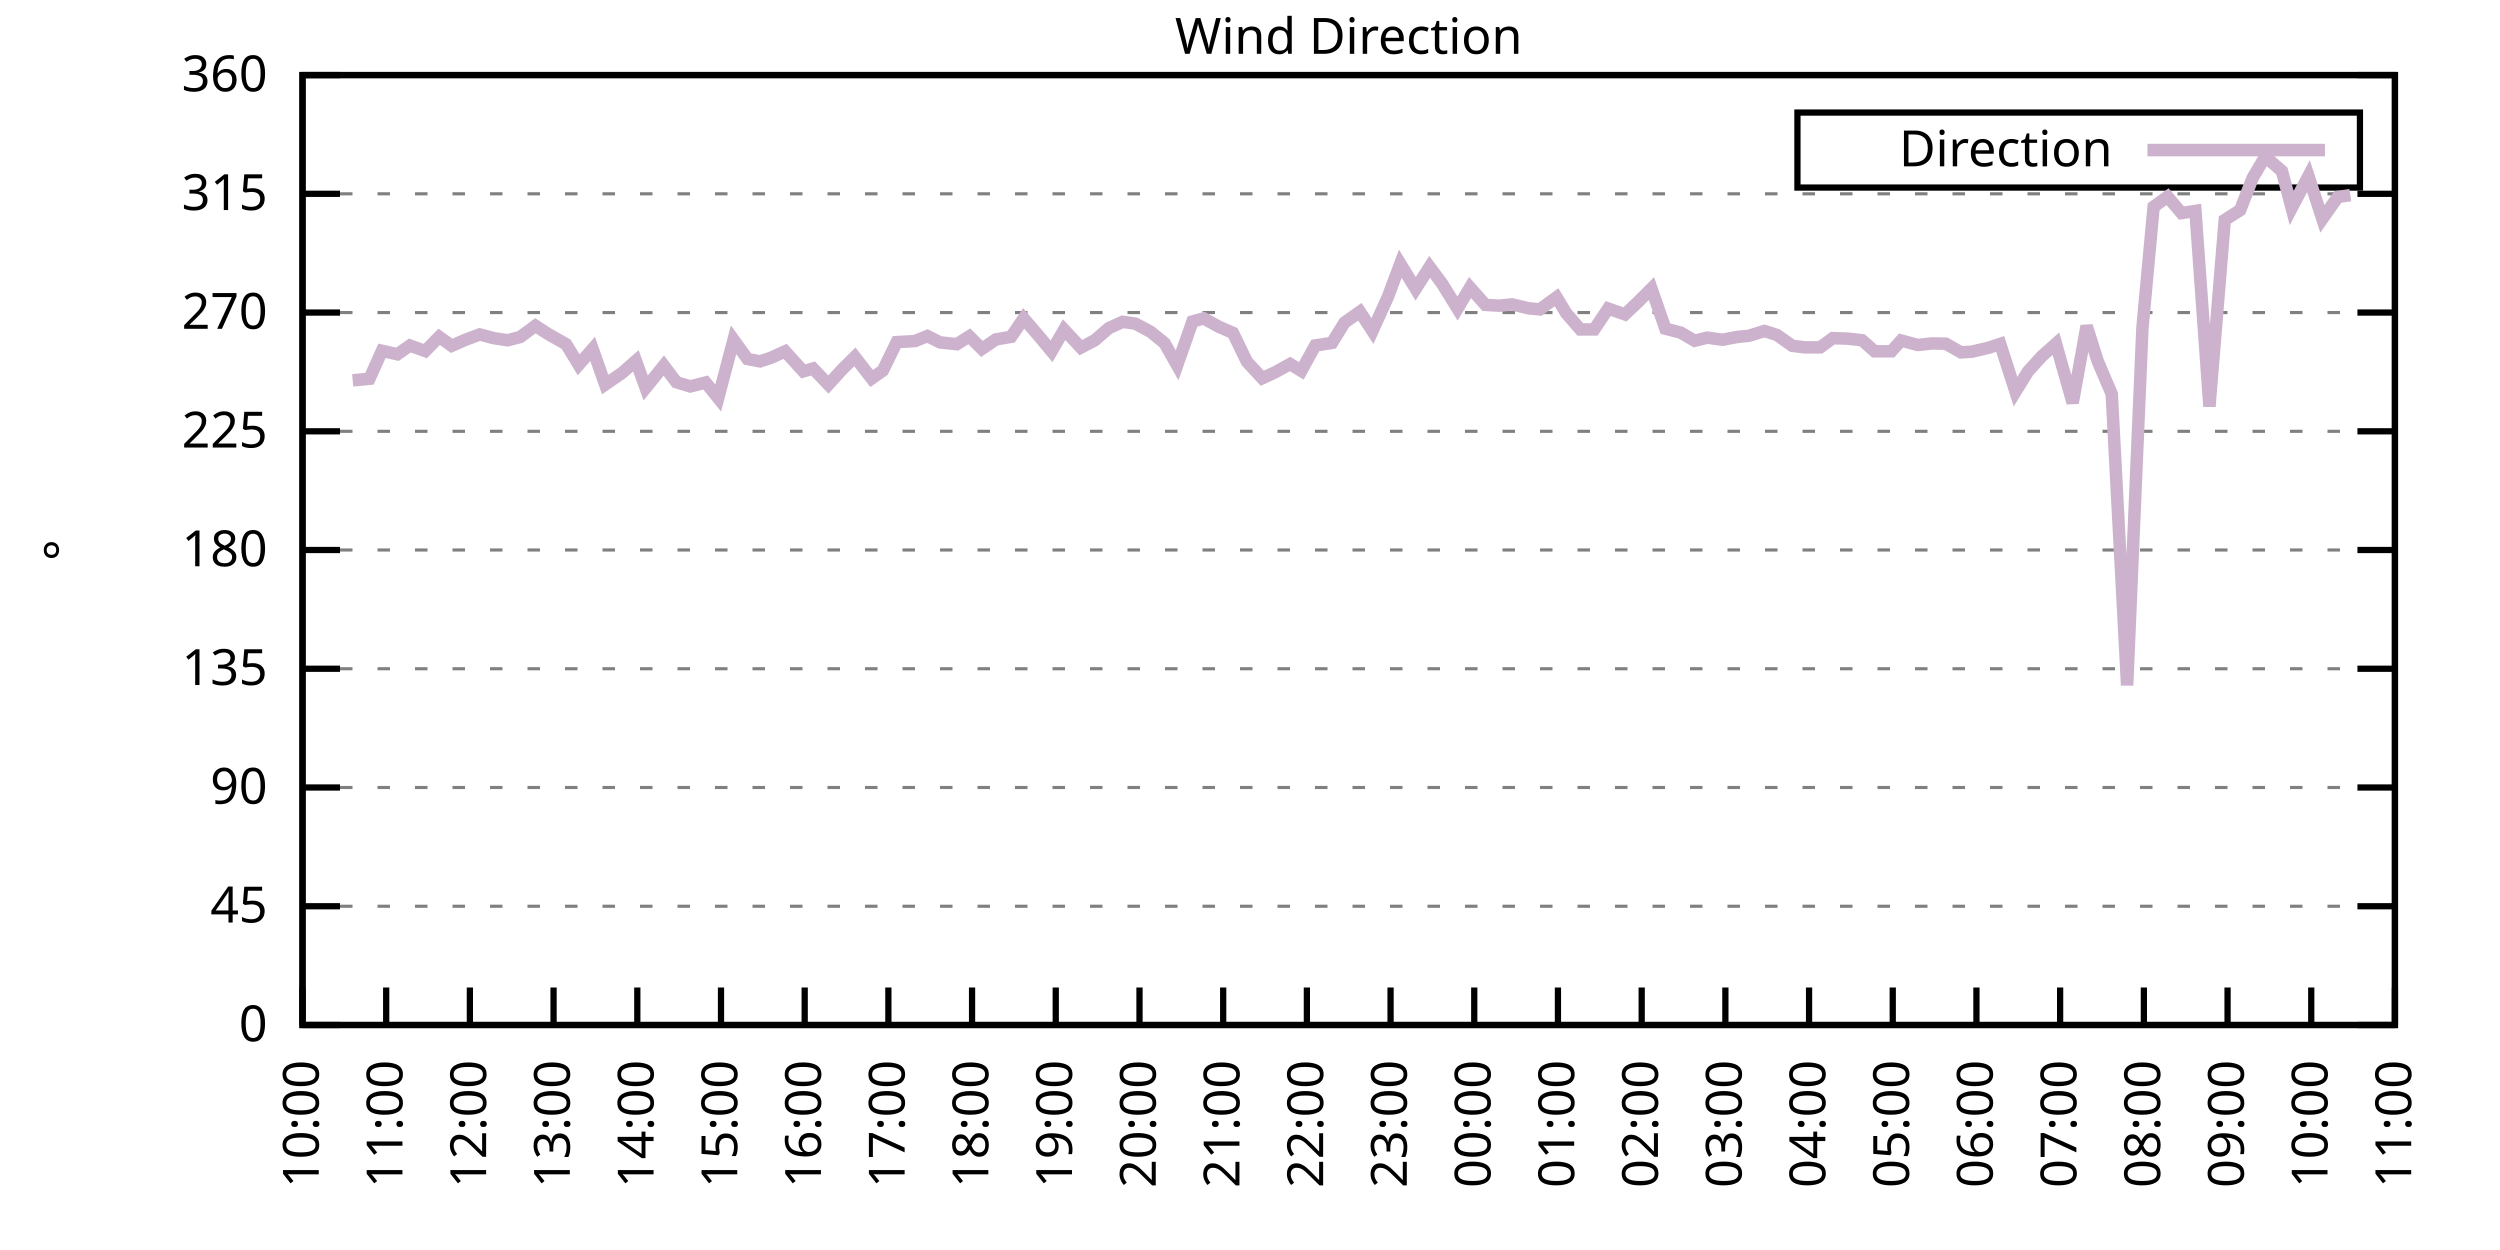
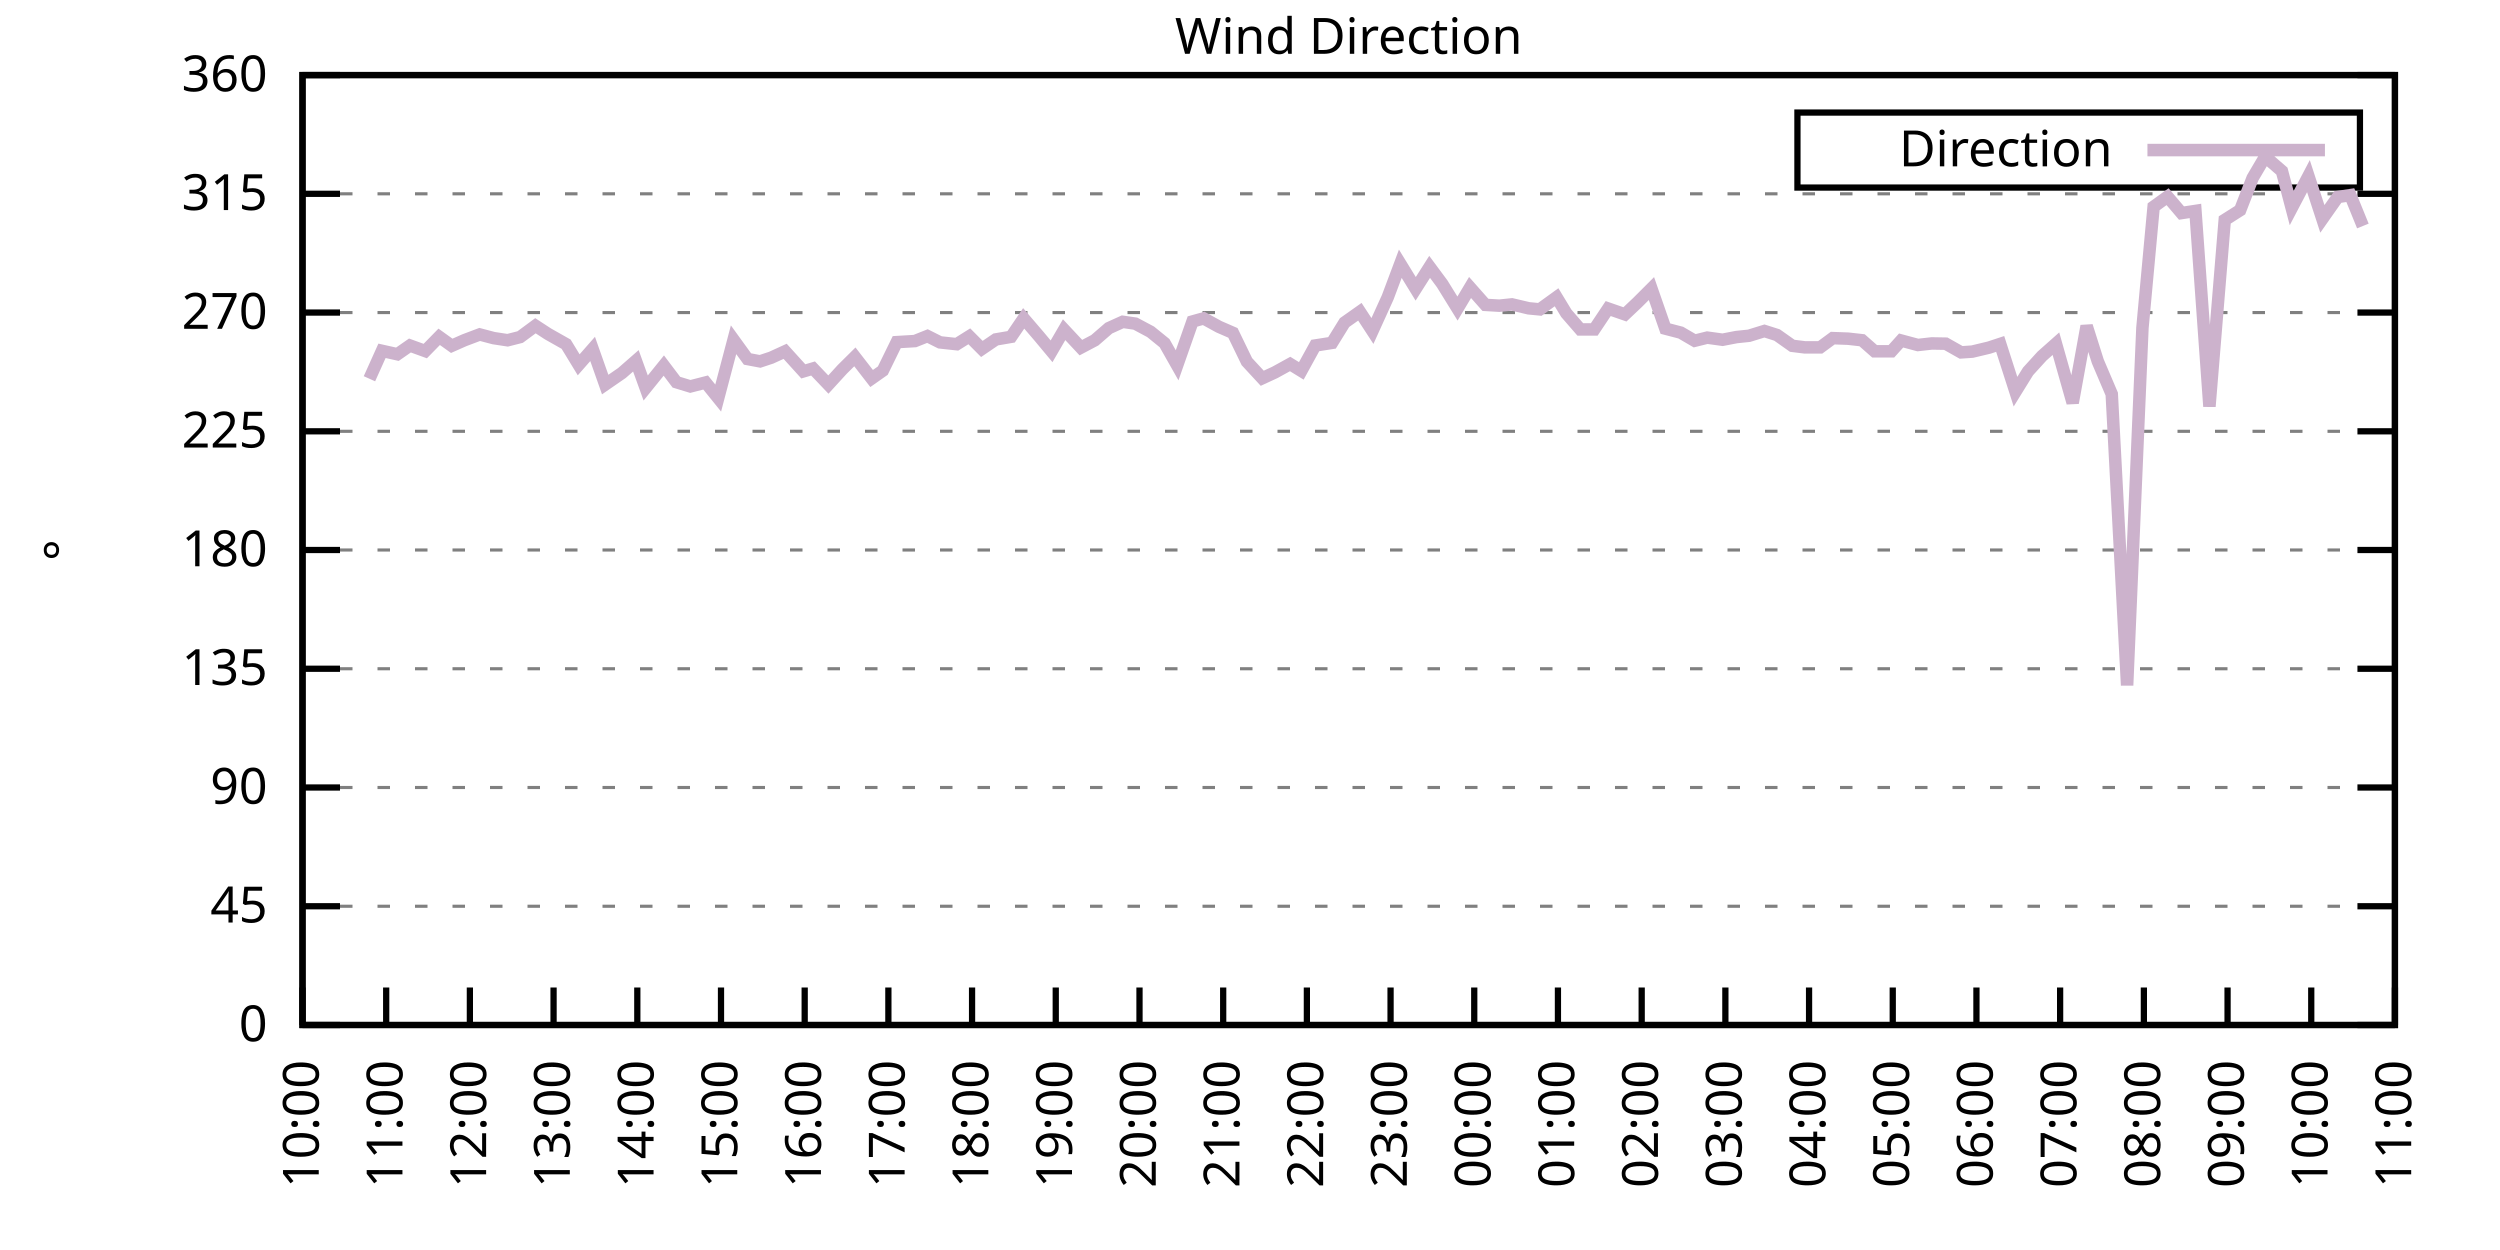
<svg xmlns="http://www.w3.org/2000/svg" xmlns:xlink="http://www.w3.org/1999/xlink" width="400" height="200" viewBox="0 0 400 200">
  <g id="gnuplot_canvas">
    <rect x="0" y="0" width="400" height="200" fill="none" />
    <defs>
      <circle id="gpDot" r="0.5" stroke-width="0.5" stroke="currentColor" />
      <path id="gpPt0" stroke-width="0.333" stroke="currentColor" d="M-1,0 h2 M0,-1 v2" />
      <path id="gpPt1" stroke-width="0.333" stroke="currentColor" d="M-1,-1 L1,1 M1,-1 L-1,1" />
      <path id="gpPt2" stroke-width="0.333" stroke="currentColor" d="M-1,0 L1,0 M0,-1 L0,1 M-1,-1 L1,1 M-1,1 L1,-1" />
      <rect id="gpPt3" stroke-width="0.333" stroke="currentColor" x="-1" y="-1" width="2" height="2" />
      <rect id="gpPt4" stroke-width="0.333" stroke="currentColor" fill="currentColor" x="-1" y="-1" width="2" height="2" />
      <circle id="gpPt5" stroke-width="0.333" stroke="currentColor" cx="0" cy="0" r="1" />
      <use xlink:href="#gpPt5" id="gpPt6" fill="currentColor" stroke="none" />
      <path id="gpPt7" stroke-width="0.333" stroke="currentColor" d="M0,-1.33 L-1.33,0.67 L1.33,0.67 z" />
      <use xlink:href="#gpPt7" id="gpPt8" fill="currentColor" stroke="none" />
      <use xlink:href="#gpPt7" id="gpPt9" stroke="currentColor" transform="rotate(180)" />
      <use xlink:href="#gpPt9" id="gpPt10" fill="currentColor" stroke="none" />
      <use xlink:href="#gpPt3" id="gpPt11" stroke="currentColor" transform="rotate(45)" />
      <use xlink:href="#gpPt11" id="gpPt12" fill="currentColor" stroke="none" />
      <path id="gpPt13" stroke-width="0.333" stroke="currentColor" d="M0,1.330 L1.265,0.411 L0.782,-1.067 L-0.782,-1.076 L-1.265,0.411 z" />
      <use xlink:href="#gpPt13" id="gpPt14" fill="currentColor" stroke="none" />
      <filter id="textbox" filterUnits="objectBoundingBox" x="0" y="0" height="1" width="1">
        <feFlood flood-color="white" flood-opacity="1" result="bgnd" />
        <feComposite in="SourceGraphic" in2="bgnd" operator="atop" />
      </filter>
      <filter id="greybox" filterUnits="objectBoundingBox" x="0" y="0" height="1" width="1">
        <feFlood flood-color="lightgrey" flood-opacity="1" result="grey" />
        <feComposite in="SourceGraphic" in2="grey" operator="atop" />
      </filter>
    </defs>
    <g fill="none" color="white" stroke="currentColor" stroke-width="1.00" stroke-linecap="butt" stroke-linejoin="miter">
</g>
    <g fill="none" color="black" stroke="currentColor" stroke-width="1.00" stroke-linecap="butt" stroke-linejoin="miter">
      <g stroke="none" shape-rendering="crispEdges">
        <polygon fill="rgb(255, 255, 255)" points="48.40,164.00 383.18,164.00 383.18,12.02 48.40,12.02 " />
      </g>
    </g>
    <g fill="none" color="black" stroke="currentColor" stroke-width="1.00" stroke-linecap="butt" stroke-linejoin="miter">
</g>
    <g fill="none" color="black" stroke="black" stroke-width="0.50" stroke-linecap="butt" stroke-linejoin="miter">
</g>
    <g fill="none" color="gray" stroke="currentColor" stroke-width="0.50" stroke-linecap="butt" stroke-linejoin="miter">
      <path stroke="gray" stroke-dasharray="2,4" class="gridline" d="M48.40,164.00 L383.19,164.00  " />
    </g>
    <g fill="none" color="gray" stroke="gray" stroke-width="1.00" stroke-linecap="butt" stroke-linejoin="miter">
</g>
    <g fill="none" color="black" stroke="currentColor" stroke-width="1.00" stroke-linecap="butt" stroke-linejoin="miter">
      <path stroke="black" d="M48.40,164.00 L54.40,164.00 M383.19,164.00 L377.19,164.00  " />
      <g transform="translate(42.80,166.60)" stroke="none" fill="black" font-family="Sans" font-size="8.00" text-anchor="end">
        <text>
          <tspan font-family="Sans"> 0</tspan>
        </text>
      </g>
    </g>
    <g fill="none" color="black" stroke="currentColor" stroke-width="1.00" stroke-linecap="butt" stroke-linejoin="miter">
</g>
    <g fill="none" color="black" stroke="black" stroke-width="0.50" stroke-linecap="butt" stroke-linejoin="miter">
</g>
    <g fill="none" color="gray" stroke="currentColor" stroke-width="0.50" stroke-linecap="butt" stroke-linejoin="miter">
      <path stroke="gray" stroke-dasharray="2,4" class="gridline" d="M48.40,145.00 L383.19,145.00  " />
    </g>
    <g fill="none" color="gray" stroke="gray" stroke-width="1.00" stroke-linecap="butt" stroke-linejoin="miter">
</g>
    <g fill="none" color="black" stroke="currentColor" stroke-width="1.00" stroke-linecap="butt" stroke-linejoin="miter">
      <path stroke="black" d="M48.40,145.00 L54.40,145.00 M383.19,145.00 L377.19,145.00  " />
      <g transform="translate(42.80,147.60)" stroke="none" fill="black" font-family="Sans" font-size="8.00" text-anchor="end">
        <text>
          <tspan font-family="Sans"> 45</tspan>
        </text>
      </g>
    </g>
    <g fill="none" color="black" stroke="currentColor" stroke-width="1.00" stroke-linecap="butt" stroke-linejoin="miter">
</g>
    <g fill="none" color="black" stroke="black" stroke-width="0.50" stroke-linecap="butt" stroke-linejoin="miter">
</g>
    <g fill="none" color="gray" stroke="currentColor" stroke-width="0.50" stroke-linecap="butt" stroke-linejoin="miter">
      <path stroke="gray" stroke-dasharray="2,4" class="gridline" d="M48.40,126.00 L383.19,126.00  " />
    </g>
    <g fill="none" color="gray" stroke="gray" stroke-width="1.00" stroke-linecap="butt" stroke-linejoin="miter">
</g>
    <g fill="none" color="black" stroke="currentColor" stroke-width="1.00" stroke-linecap="butt" stroke-linejoin="miter">
      <path stroke="black" d="M48.40,126.00 L54.40,126.00 M383.19,126.00 L377.19,126.00  " />
      <g transform="translate(42.80,128.60)" stroke="none" fill="black" font-family="Sans" font-size="8.00" text-anchor="end">
        <text>
          <tspan font-family="Sans"> 90</tspan>
        </text>
      </g>
    </g>
    <g fill="none" color="black" stroke="currentColor" stroke-width="1.00" stroke-linecap="butt" stroke-linejoin="miter">
</g>
    <g fill="none" color="black" stroke="black" stroke-width="0.50" stroke-linecap="butt" stroke-linejoin="miter">
</g>
    <g fill="none" color="gray" stroke="currentColor" stroke-width="0.50" stroke-linecap="butt" stroke-linejoin="miter">
      <path stroke="gray" stroke-dasharray="2,4" class="gridline" d="M48.40,107.00 L383.19,107.00  " />
    </g>
    <g fill="none" color="gray" stroke="gray" stroke-width="1.00" stroke-linecap="butt" stroke-linejoin="miter">
</g>
    <g fill="none" color="black" stroke="currentColor" stroke-width="1.00" stroke-linecap="butt" stroke-linejoin="miter">
      <path stroke="black" d="M48.40,107.00 L54.40,107.00 M383.19,107.00 L377.19,107.00  " />
      <g transform="translate(42.80,109.60)" stroke="none" fill="black" font-family="Sans" font-size="8.00" text-anchor="end">
        <text>
          <tspan font-family="Sans"> 135</tspan>
        </text>
      </g>
    </g>
    <g fill="none" color="black" stroke="currentColor" stroke-width="1.00" stroke-linecap="butt" stroke-linejoin="miter">
</g>
    <g fill="none" color="black" stroke="black" stroke-width="0.50" stroke-linecap="butt" stroke-linejoin="miter">
</g>
    <g fill="none" color="gray" stroke="currentColor" stroke-width="0.50" stroke-linecap="butt" stroke-linejoin="miter">
      <path stroke="gray" stroke-dasharray="2,4" class="gridline" d="M48.40,88.00 L383.19,88.00  " />
    </g>
    <g fill="none" color="gray" stroke="gray" stroke-width="1.00" stroke-linecap="butt" stroke-linejoin="miter">
</g>
    <g fill="none" color="black" stroke="currentColor" stroke-width="1.00" stroke-linecap="butt" stroke-linejoin="miter">
      <path stroke="black" d="M48.40,88.00 L54.40,88.00 M383.19,88.00 L377.19,88.00  " />
      <g transform="translate(42.80,90.60)" stroke="none" fill="black" font-family="Sans" font-size="8.00" text-anchor="end">
        <text>
          <tspan font-family="Sans"> 180</tspan>
        </text>
      </g>
    </g>
    <g fill="none" color="black" stroke="currentColor" stroke-width="1.00" stroke-linecap="butt" stroke-linejoin="miter">
</g>
    <g fill="none" color="black" stroke="black" stroke-width="0.50" stroke-linecap="butt" stroke-linejoin="miter">
</g>
    <g fill="none" color="gray" stroke="currentColor" stroke-width="0.50" stroke-linecap="butt" stroke-linejoin="miter">
      <path stroke="gray" stroke-dasharray="2,4" class="gridline" d="M48.40,69.01 L383.19,69.01  " />
    </g>
    <g fill="none" color="gray" stroke="gray" stroke-width="1.00" stroke-linecap="butt" stroke-linejoin="miter">
</g>
    <g fill="none" color="black" stroke="currentColor" stroke-width="1.00" stroke-linecap="butt" stroke-linejoin="miter">
      <path stroke="black" d="M48.40,69.01 L54.40,69.01 M383.19,69.01 L377.19,69.01  " />
      <g transform="translate(42.80,71.61)" stroke="none" fill="black" font-family="Sans" font-size="8.00" text-anchor="end">
        <text>
          <tspan font-family="Sans"> 225</tspan>
        </text>
      </g>
    </g>
    <g fill="none" color="black" stroke="currentColor" stroke-width="1.00" stroke-linecap="butt" stroke-linejoin="miter">
</g>
    <g fill="none" color="black" stroke="black" stroke-width="0.50" stroke-linecap="butt" stroke-linejoin="miter">
</g>
    <g fill="none" color="gray" stroke="currentColor" stroke-width="0.50" stroke-linecap="butt" stroke-linejoin="miter">
      <path stroke="gray" stroke-dasharray="2,4" class="gridline" d="M48.40,50.01 L383.19,50.01  " />
    </g>
    <g fill="none" color="gray" stroke="gray" stroke-width="1.00" stroke-linecap="butt" stroke-linejoin="miter">
</g>
    <g fill="none" color="black" stroke="currentColor" stroke-width="1.00" stroke-linecap="butt" stroke-linejoin="miter">
      <path stroke="black" d="M48.40,50.01 L54.40,50.01 M383.19,50.01 L377.19,50.01  " />
      <g transform="translate(42.80,52.61)" stroke="none" fill="black" font-family="Sans" font-size="8.00" text-anchor="end">
        <text>
          <tspan font-family="Sans"> 270</tspan>
        </text>
      </g>
    </g>
    <g fill="none" color="black" stroke="currentColor" stroke-width="1.00" stroke-linecap="butt" stroke-linejoin="miter">
</g>
    <g fill="none" color="black" stroke="black" stroke-width="0.50" stroke-linecap="butt" stroke-linejoin="miter">
</g>
    <g fill="none" color="gray" stroke="currentColor" stroke-width="0.50" stroke-linecap="butt" stroke-linejoin="miter">
      <path stroke="gray" stroke-dasharray="2,4" class="gridline" d="M48.40,31.01 L383.19,31.01  " />
    </g>
    <g fill="none" color="gray" stroke="gray" stroke-width="1.00" stroke-linecap="butt" stroke-linejoin="miter">
</g>
    <g fill="none" color="black" stroke="currentColor" stroke-width="1.00" stroke-linecap="butt" stroke-linejoin="miter">
      <path stroke="black" d="M48.40,31.01 L54.40,31.01 M383.19,31.01 L377.19,31.01  " />
      <g transform="translate(42.80,33.61)" stroke="none" fill="black" font-family="Sans" font-size="8.00" text-anchor="end">
        <text>
          <tspan font-family="Sans"> 315</tspan>
        </text>
      </g>
    </g>
    <g fill="none" color="black" stroke="currentColor" stroke-width="1.00" stroke-linecap="butt" stroke-linejoin="miter">
</g>
    <g fill="none" color="black" stroke="black" stroke-width="0.50" stroke-linecap="butt" stroke-linejoin="miter">
</g>
    <g fill="none" color="gray" stroke="currentColor" stroke-width="0.50" stroke-linecap="butt" stroke-linejoin="miter">
      <path stroke="gray" stroke-dasharray="2,4" class="gridline" d="M48.40,12.01 L383.19,12.01  " />
    </g>
    <g fill="none" color="gray" stroke="gray" stroke-width="1.00" stroke-linecap="butt" stroke-linejoin="miter">
</g>
    <g fill="none" color="black" stroke="currentColor" stroke-width="1.00" stroke-linecap="butt" stroke-linejoin="miter">
      <path stroke="black" d="M48.40,12.01 L54.40,12.01 M383.19,12.01 L377.19,12.01  " />
      <g transform="translate(42.80,14.61)" stroke="none" fill="black" font-family="Sans" font-size="8.00" text-anchor="end">
        <text>
          <tspan font-family="Sans"> 360</tspan>
        </text>
      </g>
    </g>
    <g fill="none" color="black" stroke="currentColor" stroke-width="1.00" stroke-linecap="butt" stroke-linejoin="miter">
      <path stroke="black" d="M48.40,164.00 L48.40,158.00  " />
      <g transform="translate(51.00,169.60) rotate(270.00)" stroke="none" fill="black" font-family="Sans" font-size="8.00" text-anchor="end">
        <text>
          <tspan font-family="Sans">10:00</tspan>
        </text>
      </g>
    </g>
    <g fill="none" color="black" stroke="currentColor" stroke-width="1.00" stroke-linecap="butt" stroke-linejoin="miter">
      <path stroke="black" d="M61.79,164.00 L61.79,158.00  " />
      <g transform="translate(64.39,169.60) rotate(270.00)" stroke="none" fill="black" font-family="Sans" font-size="8.00" text-anchor="end">
        <text>
          <tspan font-family="Sans">11:00</tspan>
        </text>
      </g>
    </g>
    <g fill="none" color="black" stroke="currentColor" stroke-width="1.00" stroke-linecap="butt" stroke-linejoin="miter">
      <path stroke="black" d="M75.18,164.00 L75.18,158.00  " />
      <g transform="translate(77.78,169.60) rotate(270.00)" stroke="none" fill="black" font-family="Sans" font-size="8.00" text-anchor="end">
        <text>
          <tspan font-family="Sans">12:00</tspan>
        </text>
      </g>
    </g>
    <g fill="none" color="black" stroke="currentColor" stroke-width="1.00" stroke-linecap="butt" stroke-linejoin="miter">
      <path stroke="black" d="M88.57,164.00 L88.57,158.00  " />
      <g transform="translate(91.17,169.60) rotate(270.00)" stroke="none" fill="black" font-family="Sans" font-size="8.00" text-anchor="end">
        <text>
          <tspan font-family="Sans">13:00</tspan>
        </text>
      </g>
    </g>
    <g fill="none" color="black" stroke="currentColor" stroke-width="1.00" stroke-linecap="butt" stroke-linejoin="miter">
      <path stroke="black" d="M101.97,164.00 L101.97,158.00  " />
      <g transform="translate(104.57,169.60) rotate(270.00)" stroke="none" fill="black" font-family="Sans" font-size="8.00" text-anchor="end">
        <text>
          <tspan font-family="Sans">14:00</tspan>
        </text>
      </g>
    </g>
    <g fill="none" color="black" stroke="currentColor" stroke-width="1.00" stroke-linecap="butt" stroke-linejoin="miter">
      <path stroke="black" d="M115.36,164.00 L115.36,158.00  " />
      <g transform="translate(117.96,169.60) rotate(270.00)" stroke="none" fill="black" font-family="Sans" font-size="8.00" text-anchor="end">
        <text>
          <tspan font-family="Sans">15:00</tspan>
        </text>
      </g>
    </g>
    <g fill="none" color="black" stroke="currentColor" stroke-width="1.00" stroke-linecap="butt" stroke-linejoin="miter">
      <path stroke="black" d="M128.75,164.00 L128.75,158.00  " />
      <g transform="translate(131.35,169.60) rotate(270.00)" stroke="none" fill="black" font-family="Sans" font-size="8.00" text-anchor="end">
        <text>
          <tspan font-family="Sans">16:00</tspan>
        </text>
      </g>
    </g>
    <g fill="none" color="black" stroke="currentColor" stroke-width="1.00" stroke-linecap="butt" stroke-linejoin="miter">
      <path stroke="black" d="M142.14,164.00 L142.14,158.00  " />
      <g transform="translate(144.74,169.60) rotate(270.00)" stroke="none" fill="black" font-family="Sans" font-size="8.00" text-anchor="end">
        <text>
          <tspan font-family="Sans">17:00</tspan>
        </text>
      </g>
    </g>
    <g fill="none" color="black" stroke="currentColor" stroke-width="1.00" stroke-linecap="butt" stroke-linejoin="miter">
      <path stroke="black" d="M155.53,164.00 L155.53,158.00  " />
      <g transform="translate(158.13,169.60) rotate(270.00)" stroke="none" fill="black" font-family="Sans" font-size="8.00" text-anchor="end">
        <text>
          <tspan font-family="Sans">18:00</tspan>
        </text>
      </g>
    </g>
    <g fill="none" color="black" stroke="currentColor" stroke-width="1.00" stroke-linecap="butt" stroke-linejoin="miter">
      <path stroke="black" d="M168.92,164.00 L168.92,158.00  " />
      <g transform="translate(171.52,169.60) rotate(270.00)" stroke="none" fill="black" font-family="Sans" font-size="8.00" text-anchor="end">
        <text>
          <tspan font-family="Sans">19:00</tspan>
        </text>
      </g>
    </g>
    <g fill="none" color="black" stroke="currentColor" stroke-width="1.00" stroke-linecap="butt" stroke-linejoin="miter">
      <path stroke="black" d="M182.32,164.00 L182.32,158.00  " />
      <g transform="translate(184.92,169.60) rotate(270.00)" stroke="none" fill="black" font-family="Sans" font-size="8.00" text-anchor="end">
        <text>
          <tspan font-family="Sans">20:00</tspan>
        </text>
      </g>
    </g>
    <g fill="none" color="black" stroke="currentColor" stroke-width="1.00" stroke-linecap="butt" stroke-linejoin="miter">
      <path stroke="black" d="M195.71,164.00 L195.71,158.00  " />
      <g transform="translate(198.31,169.60) rotate(270.00)" stroke="none" fill="black" font-family="Sans" font-size="8.00" text-anchor="end">
        <text>
          <tspan font-family="Sans">21:00</tspan>
        </text>
      </g>
    </g>
    <g fill="none" color="black" stroke="currentColor" stroke-width="1.00" stroke-linecap="butt" stroke-linejoin="miter">
      <path stroke="black" d="M209.10,164.00 L209.10,158.00  " />
      <g transform="translate(211.70,169.60) rotate(270.00)" stroke="none" fill="black" font-family="Sans" font-size="8.00" text-anchor="end">
        <text>
          <tspan font-family="Sans">22:00</tspan>
        </text>
      </g>
    </g>
    <g fill="none" color="black" stroke="currentColor" stroke-width="1.00" stroke-linecap="butt" stroke-linejoin="miter">
      <path stroke="black" d="M222.49,164.00 L222.49,158.00  " />
      <g transform="translate(225.09,169.60) rotate(270.00)" stroke="none" fill="black" font-family="Sans" font-size="8.00" text-anchor="end">
        <text>
          <tspan font-family="Sans">23:00</tspan>
        </text>
      </g>
    </g>
    <g fill="none" color="black" stroke="currentColor" stroke-width="1.00" stroke-linecap="butt" stroke-linejoin="miter">
      <path stroke="black" d="M235.88,164.00 L235.88,158.00  " />
      <g transform="translate(238.48,169.60) rotate(270.00)" stroke="none" fill="black" font-family="Sans" font-size="8.00" text-anchor="end">
        <text>
          <tspan font-family="Sans">00:00</tspan>
        </text>
      </g>
    </g>
    <g fill="none" color="black" stroke="currentColor" stroke-width="1.00" stroke-linecap="butt" stroke-linejoin="miter">
      <path stroke="black" d="M249.27,164.00 L249.27,158.00  " />
      <g transform="translate(251.87,169.60) rotate(270.00)" stroke="none" fill="black" font-family="Sans" font-size="8.00" text-anchor="end">
        <text>
          <tspan font-family="Sans">01:00</tspan>
        </text>
      </g>
    </g>
    <g fill="none" color="black" stroke="currentColor" stroke-width="1.00" stroke-linecap="butt" stroke-linejoin="miter">
      <path stroke="black" d="M262.67,164.00 L262.67,158.00  " />
      <g transform="translate(265.27,169.60) rotate(270.00)" stroke="none" fill="black" font-family="Sans" font-size="8.00" text-anchor="end">
        <text>
          <tspan font-family="Sans">02:00</tspan>
        </text>
      </g>
    </g>
    <g fill="none" color="black" stroke="currentColor" stroke-width="1.00" stroke-linecap="butt" stroke-linejoin="miter">
      <path stroke="black" d="M276.06,164.00 L276.06,158.00  " />
      <g transform="translate(278.66,169.60) rotate(270.00)" stroke="none" fill="black" font-family="Sans" font-size="8.00" text-anchor="end">
        <text>
          <tspan font-family="Sans">03:00</tspan>
        </text>
      </g>
    </g>
    <g fill="none" color="black" stroke="currentColor" stroke-width="1.00" stroke-linecap="butt" stroke-linejoin="miter">
      <path stroke="black" d="M289.45,164.00 L289.45,158.00  " />
      <g transform="translate(292.05,169.60) rotate(270.00)" stroke="none" fill="black" font-family="Sans" font-size="8.00" text-anchor="end">
        <text>
          <tspan font-family="Sans">04:00</tspan>
        </text>
      </g>
    </g>
    <g fill="none" color="black" stroke="currentColor" stroke-width="1.00" stroke-linecap="butt" stroke-linejoin="miter">
      <path stroke="black" d="M302.84,164.00 L302.84,158.00  " />
      <g transform="translate(305.44,169.60) rotate(270.00)" stroke="none" fill="black" font-family="Sans" font-size="8.00" text-anchor="end">
        <text>
          <tspan font-family="Sans">05:00</tspan>
        </text>
      </g>
    </g>
    <g fill="none" color="black" stroke="currentColor" stroke-width="1.00" stroke-linecap="butt" stroke-linejoin="miter">
      <path stroke="black" d="M316.23,164.00 L316.23,158.00  " />
      <g transform="translate(318.83,169.60) rotate(270.00)" stroke="none" fill="black" font-family="Sans" font-size="8.00" text-anchor="end">
        <text>
          <tspan font-family="Sans">06:00</tspan>
        </text>
      </g>
    </g>
    <g fill="none" color="black" stroke="currentColor" stroke-width="1.00" stroke-linecap="butt" stroke-linejoin="miter">
      <path stroke="black" d="M329.62,164.00 L329.62,158.00  " />
      <g transform="translate(332.22,169.60) rotate(270.00)" stroke="none" fill="black" font-family="Sans" font-size="8.00" text-anchor="end">
        <text>
          <tspan font-family="Sans">07:00</tspan>
        </text>
      </g>
    </g>
    <g fill="none" color="black" stroke="currentColor" stroke-width="1.00" stroke-linecap="butt" stroke-linejoin="miter">
      <path stroke="black" d="M343.02,164.00 L343.02,158.00  " />
      <g transform="translate(345.62,169.60) rotate(270.00)" stroke="none" fill="black" font-family="Sans" font-size="8.00" text-anchor="end">
        <text>
          <tspan font-family="Sans">08:00</tspan>
        </text>
      </g>
    </g>
    <g fill="none" color="black" stroke="currentColor" stroke-width="1.00" stroke-linecap="butt" stroke-linejoin="miter">
      <path stroke="black" d="M356.41,164.00 L356.41,158.00  " />
      <g transform="translate(359.01,169.60) rotate(270.00)" stroke="none" fill="black" font-family="Sans" font-size="8.00" text-anchor="end">
        <text>
          <tspan font-family="Sans">09:00</tspan>
        </text>
      </g>
    </g>
    <g fill="none" color="black" stroke="currentColor" stroke-width="1.00" stroke-linecap="butt" stroke-linejoin="miter">
      <path stroke="black" d="M369.80,164.00 L369.80,158.00  " />
      <g transform="translate(372.40,169.60) rotate(270.00)" stroke="none" fill="black" font-family="Sans" font-size="8.00" text-anchor="end">
        <text>
          <tspan font-family="Sans">10:00</tspan>
        </text>
      </g>
    </g>
    <g fill="none" color="black" stroke="currentColor" stroke-width="1.00" stroke-linecap="butt" stroke-linejoin="miter">
      <path stroke="black" d="M383.19,164.00 L383.19,158.00  " />
      <g transform="translate(385.79,169.60) rotate(270.00)" stroke="none" fill="black" font-family="Sans" font-size="8.00" text-anchor="end">
        <text>
          <tspan font-family="Sans">11:00</tspan>
        </text>
      </g>
    </g>
    <g fill="none" color="black" stroke="currentColor" stroke-width="1.00" stroke-linecap="butt" stroke-linejoin="miter">
</g>
    <g fill="none" color="black" stroke="currentColor" stroke-width="1.00" stroke-linecap="butt" stroke-linejoin="miter">
      <path stroke="black" d="M48.40,12.01 L48.40,164.00 L383.19,164.00 L383.19,12.01 L48.40,12.01 Z  " />
    </g>
    <g fill="none" color="black" stroke="currentColor" stroke-width="1.00" stroke-linecap="butt" stroke-linejoin="miter">
</g>
    <g fill="none" color="black" stroke="currentColor" stroke-width="1.00" stroke-linecap="butt" stroke-linejoin="miter">
      <path stroke="black" d="M287.59,30.01 L287.59,18.01 L377.59,18.01 L377.59,30.01 L287.59,30.01 Z  " />
    </g>
    <g id="Wind_direction_plot_1">
      <g fill="none" color="white" stroke="black" stroke-width="2.00" stroke-linecap="butt" stroke-linejoin="miter">
</g>
      <g fill="none" color="black" stroke="currentColor" stroke-width="2.00" stroke-linecap="butt" stroke-linejoin="miter">
        <g transform="translate(337.99,26.61)" stroke="none" fill="black" font-family="Sans" font-size="8.00" text-anchor="end">
          <text>
            <tspan font-family="Sans">Direction</tspan>
          </text>
        </g>
      </g>
      <g fill="none" color="black" stroke="currentColor" stroke-width="2.00" stroke-linecap="butt" stroke-linejoin="miter">
-         <path stroke="rgb(204, 178, 204)" d="M343.59,24.01 L371.99,24.01 M56.43,60.86 L59.11,60.60 L61.12,56.13 L63.58,56.68 L65.59,55.28 L68.04,56.17   L70.27,53.89 L72.28,55.33 L74.29,54.44 L76.75,53.51 L78.98,54.10 L81.21,54.44 L83.22,53.93 L85.67,52.12   L87.68,53.43 L90.58,55.07 L92.59,58.37 L94.82,55.83 L96.83,61.53 L99.51,59.68 L101.74,57.73 L103.31,62.08   L106.21,58.49 L108.22,61.15 L110.45,61.83 L112.90,61.20 L114.91,63.69 L117.37,54.36 L119.60,57.44 L121.61,57.82   L123.39,57.23 L125.62,56.21 L128.53,59.42 L130.09,58.96 L132.54,61.53 L134.78,59.08 L136.78,57.10 L139.46,60.56   L141.25,59.30 L143.48,54.74 L146.38,54.57 L148.39,53.77 L150.40,54.78 L153.08,55.07 L155.09,53.81 L157.10,55.83   L159.33,54.31 L161.78,53.89 L163.79,50.94 L166.25,53.81 L168.25,56.21 L170.26,52.75 L172.94,55.62 L175.17,54.44   L177.41,52.50 L179.64,51.49 L181.65,51.78 L184.10,53.09 L186.33,54.90 L188.34,58.45 L190.80,51.44 L192.58,50.94   L195.04,52.29 L197.27,53.26 L199.50,57.86 L201.96,60.52 L203.97,59.59 L206.42,58.24 L208.21,59.34 L210.44,55.28   L213.12,54.86 L215.13,51.61 L217.58,49.88 L219.59,52.96 L222.04,47.56 L224.05,42.20 L226.51,46.21 L228.74,42.70   L230.75,45.41 L233.20,49.37 L235.21,46.00 L237.67,48.78 L239.90,48.91 L241.91,48.70 L244.59,49.33 L246.37,49.50   L249.05,47.56 L250.61,50.13 L252.85,52.71 L255.08,52.71 L257.31,49.37 L259.99,50.30 L262.00,48.40 L264.23,46.17   L266.46,52.58 L268.92,53.22 L271.15,54.52 L273.16,54.02 L275.61,54.36 L277.84,53.93 L279.85,53.72 L282.31,52.96   L284.32,53.60 L286.77,55.33 L288.78,55.58 L291.23,55.58 L293.24,54.10 L295.70,54.19 L297.93,54.44 L299.94,56.21   L302.62,56.21 L304.18,54.48 L306.86,55.20 L309.09,54.95 L311.32,54.99 L313.78,56.38 L315.56,56.26 L318.24,55.62   L320.03,55.03 L322.48,62.67 L324.49,59.42 L326.72,56.97 L328.95,54.99 L331.63,64.45 L333.86,52.16 L335.65,57.82   L337.88,63.05 L340.34,109.66 L342.79,52.46 L344.58,33.08 L346.81,31.47 L349.04,34.09 L351.27,33.75 L353.51,65.04   L355.96,35.19 L358.42,33.63 L360.42,28.48 L362.43,25.06 L365.11,27.38 L366.67,33.29 L369.35,28.18 L371.58,35.02   L374.04,31.52 L376.05,31.22  " />
+         <path stroke="rgb(204, 178, 204)" d="M343.59,24.01 L371.99,24.01 M59.11,60.60 L61.12,56.13 L63.58,56.68 L65.59,55.28 L68.04,56.17 L70.27,53.89   L72.28,55.33 L74.29,54.44 L76.75,53.51 L78.98,54.10 L81.21,54.44 L83.22,53.93 L85.67,52.12 L87.68,53.43   L90.58,55.07 L92.59,58.37 L94.82,55.83 L96.83,61.53 L99.51,59.68 L101.74,57.73 L103.31,62.08 L106.21,58.49   L108.22,61.15 L110.45,61.83 L112.90,61.20 L114.91,63.69 L117.37,54.36 L119.60,57.44 L121.61,57.82 L123.39,57.23   L125.62,56.21 L128.53,59.42 L130.09,58.96 L132.54,61.53 L134.78,59.08 L136.78,57.10 L139.46,60.56 L141.25,59.30   L143.48,54.74 L146.38,54.57 L148.39,53.77 L150.40,54.78 L153.08,55.07 L155.09,53.81 L157.10,55.83 L159.33,54.31   L161.78,53.89 L163.79,50.94 L166.25,53.81 L168.25,56.21 L170.26,52.75 L172.94,55.62 L175.17,54.44 L177.41,52.50   L179.64,51.49 L181.65,51.78 L184.10,53.09 L186.33,54.90 L188.34,58.45 L190.80,51.44 L192.58,50.94 L195.04,52.29   L197.27,53.26 L199.50,57.86 L201.96,60.52 L203.97,59.59 L206.42,58.24 L208.21,59.34 L210.44,55.28 L213.12,54.86   L215.13,51.61 L217.58,49.88 L219.59,52.96 L222.04,47.56 L224.05,42.20 L226.51,46.21 L228.74,42.70 L230.75,45.41   L233.20,49.37 L235.21,46.00 L237.67,48.78 L239.90,48.91 L241.91,48.70 L244.59,49.33 L246.37,49.50 L249.05,47.56   L250.61,50.13 L252.85,52.71 L255.08,52.71 L257.31,49.37 L259.99,50.30 L262.00,48.40 L264.23,46.17 L266.46,52.58   L268.92,53.22 L271.15,54.52 L273.16,54.02 L275.61,54.36 L277.84,53.93 L279.85,53.72 L282.31,52.96 L284.32,53.60   L286.77,55.33 L288.78,55.58 L291.23,55.58 L293.24,54.10 L295.70,54.19 L297.93,54.44 L299.94,56.21 L302.62,56.21   L304.18,54.48 L306.86,55.20 L309.09,54.95 L311.32,54.99 L313.78,56.38 L315.56,56.26 L318.24,55.62 L320.03,55.03   L322.48,62.67 L324.49,59.42 L326.72,56.97 L328.95,54.99 L331.63,64.45 L333.86,52.16 L335.65,57.82 L337.88,63.05   L340.34,109.66 L342.79,52.46 L344.58,33.08 L346.81,31.47 L349.04,34.09 L351.27,33.75 L353.51,65.04 L355.96,35.19   L358.42,33.63 L360.42,28.48 L362.43,25.06 L365.11,27.38 L366.67,33.29 L369.35,28.18 L371.58,35.02 L374.04,31.52   L376.05,31.22 L378.06,36.16  " />
      </g>
    </g>
    <g fill="none" color="black" stroke="currentColor" stroke-width="2.00" stroke-linecap="butt" stroke-linejoin="miter">
</g>
    <g fill="none" color="black" stroke="black" stroke-width="1.00" stroke-linecap="butt" stroke-linejoin="miter">
</g>
    <g fill="none" color="black" stroke="currentColor" stroke-width="1.00" stroke-linecap="butt" stroke-linejoin="miter">
      <path stroke="black" d="M48.40,12.01 L48.40,164.00 L383.19,164.00 L383.19,12.01 L48.40,12.01 Z  " />
      <g transform="translate(12.80,88.01) rotate(270.00)" stroke="none" fill="black" font-family="Sans" font-size="8.00" text-anchor="middle">
        <text>
          <tspan font-family="Sans">°</tspan>
        </text>
      </g>
    </g>
    <g fill="none" color="black" stroke="currentColor" stroke-width="1.00" stroke-linecap="butt" stroke-linejoin="miter">
</g>
    <g fill="none" color="black" stroke="currentColor" stroke-width="1.00" stroke-linecap="butt" stroke-linejoin="miter">
      <g transform="translate(215.79,8.61)" stroke="none" fill="black" font-family="Sans" font-size="8.00" text-anchor="middle">
        <text>
          <tspan font-family="Sans">Wind Direction</tspan>
        </text>
      </g>
    </g>
    <g fill="none" color="black" stroke="currentColor" stroke-width="1.00" stroke-linecap="butt" stroke-linejoin="miter">
</g>
  </g>
</svg>
